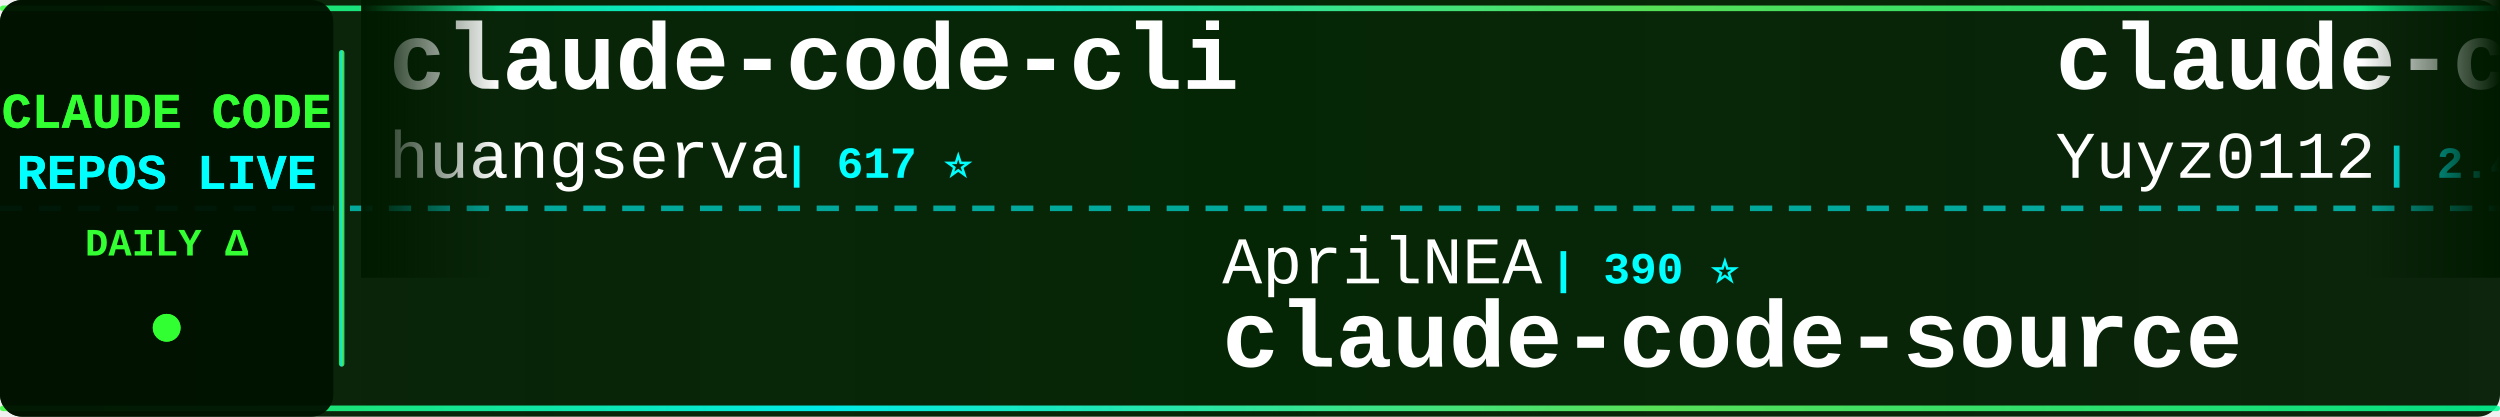
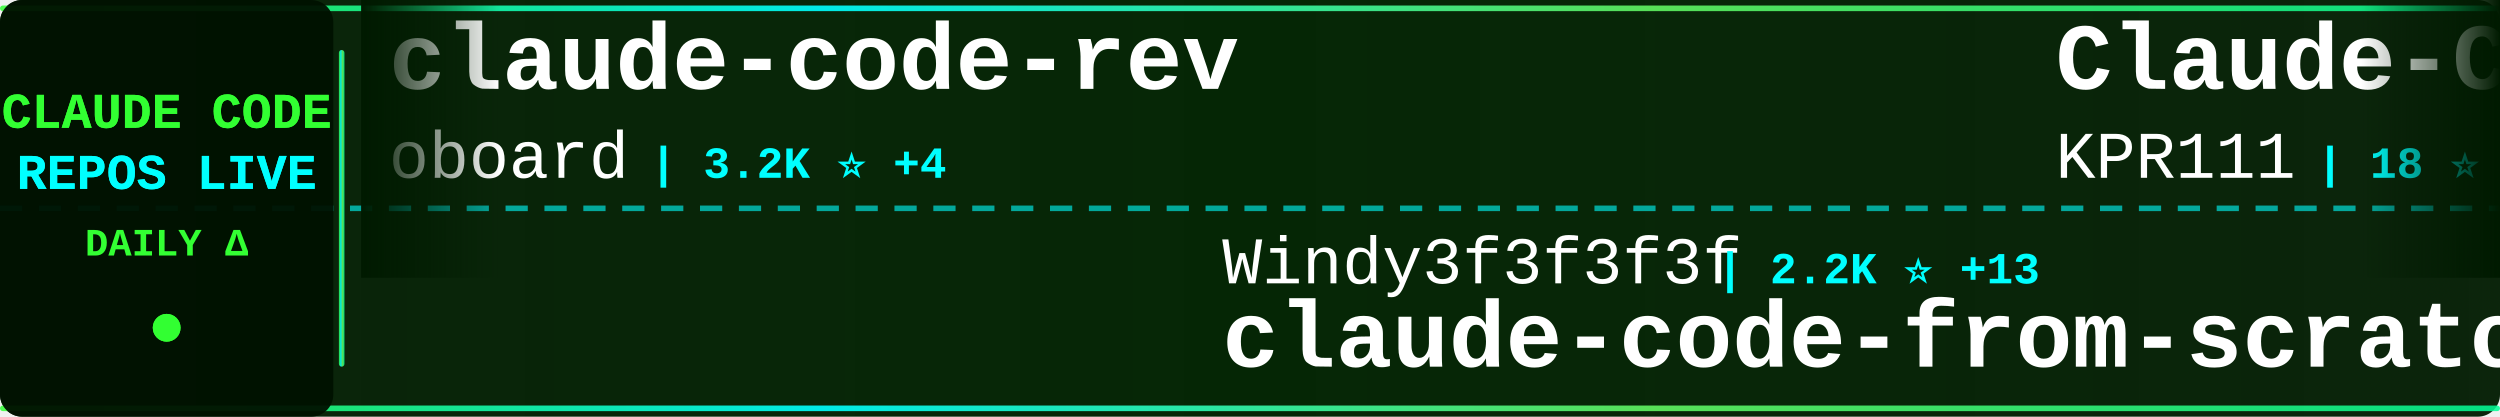
<svg xmlns="http://www.w3.org/2000/svg" width="900" height="150">
  <defs>
    <linearGradient id="tickerBg" x1="0%" y1="0%" x2="100%" y2="0%">
      <stop offset="0%" style="stop-color:#001a00;stop-opacity:0.95" />
      <stop offset="50%" style="stop-color:#002200;stop-opacity:0.98" />
      <stop offset="100%" style="stop-color:#001a00;stop-opacity:0.95" />
    </linearGradient>
    <linearGradient id="borderGrad" x1="0%" y1="0%" x2="100%" y2="0%">
      <stop offset="0%" style="stop-color:#33ff33;stop-opacity:0.85">
        <animate attributeName="stop-opacity" values="0.85;1;0.85" dur="2s" repeatCount="indefinite" />
      </stop>
      <stop offset="33%" style="stop-color:#00ffff;stop-opacity:0.9">
        <animate attributeName="stop-opacity" values="0.9;1;0.9" dur="2.2s" repeatCount="indefinite" />
      </stop>
      <stop offset="66%" style="stop-color:#66ff66;stop-opacity:0.85">
        <animate attributeName="stop-opacity" values="0.85;1;0.85" dur="1.8s" repeatCount="indefinite" />
      </stop>
      <stop offset="100%" style="stop-color:#00ff99;stop-opacity:0.85">
        <animate attributeName="stop-opacity" values="0.85;1;0.85" dur="2s" repeatCount="indefinite" />
      </stop>
    </linearGradient>
    <filter id="textGlow">
      <feGaussianBlur stdDeviation="0.1" result="coloredBlur" />
      <feMerge>
        <feMergeNode in="coloredBlur" />
        <feMergeNode in="SourceGraphic" />
      </feMerge>
    </filter>
    <filter id="metricGlow">
      <feGaussianBlur stdDeviation="0.2" result="coloredBlur" />
      <feMerge>
        <feMergeNode in="coloredBlur" />
        <feMergeNode in="SourceGraphic" />
      </feMerge>
    </filter>
    <linearGradient id="leftFade" x1="0%" y1="0%" x2="100%" y2="0%">
      <stop offset="0%" style="stop-color:#001a00;stop-opacity:1" />
      <stop offset="100%" style="stop-color:#001a00;stop-opacity:0" />
    </linearGradient>
    <linearGradient id="rightFade" x1="0%" y1="0%" x2="100%" y2="0%">
      <stop offset="0%" style="stop-color:#001a00;stop-opacity:0" />
      <stop offset="100%" style="stop-color:#001a00;stop-opacity:1" />
    </linearGradient>
  </defs>
  <rect width="900" height="150" fill="url(#tickerBg)" rx="8" />
  <rect x="0" y="2" width="900" height="2" fill="url(#borderGrad)" rx="1" />
  <rect x="0" y="146" width="900" height="2" fill="url(#borderGrad)" rx="1" />
  <line x1="0" y1="75" x2="900" y2="75" stroke="#00ffff" stroke-width="2" stroke-dasharray="8 6" opacity="0.6" />
  <rect x="0" y="0" width="120" height="150" fill="#001100" opacity="0.95" rx="8" />
  <text x="60" y="46" font-family="'Courier New', monospace" font-size="18" font-weight="bold" fill="#33ff33" text-anchor="middle" filter="url(#textGlow)">
    CLAUDE CODE
  </text>
  <text x="60" y="68" font-family="'Courier New', monospace" font-size="18" font-weight="bold" fill="#00ffff" text-anchor="middle" filter="url(#textGlow)">
    REPOS LIVE
  </text>
  <text x="60" y="92" font-family="'Courier New', monospace" font-size="14" font-weight="bold" fill="#33ff33" text-anchor="middle">
    DAILY Δ
  </text>
  <circle cx="60" cy="118" r="5" fill="#33ff33" filter="url(#metricGlow)">
    <animate attributeName="r" values="4;6;4" dur="1.5s" repeatCount="indefinite" />
    <animate attributeName="opacity" values="0.6;1;0.6" dur="1.5s" repeatCount="indefinite" />
  </circle>
  <rect x="122" y="18" width="2" height="114" fill="url(#borderGrad)" rx="1" />
  <clipPath id="tickerClip">
    <rect x="130" y="0" width="770" height="150" />
  </clipPath>
  <g clip-path="url(#tickerClip)">
    <g id="tickerItems">
      <animateTransform attributeName="transform" attributeType="XML" type="translate" from="0 0" to="-3000 0" dur="54s" repeatCount="indefinite" />
      <g transform="translate(0, 0)">
-         <text x="140" y="32" font-family="'Courier New', monospace" font-size="34" font-weight="bold" fill="#ffffff">claude-code-cli</text>
-         <text x="140" y="64" font-family="'Courier New', monospace" font-size="24" font-weight="normal" fill="#ffffff" opacity="1.0">huangserva</text>
-         <text x="282" y="64" font-family="'Courier New', monospace" font-size="16" font-weight="bold" fill="#00ffff"> | 617 ⭐</text>
+         <text x="140" y="32" font-family="'Courier New', monospace" font-size="34" font-weight="bold" fill="#ffffff">claude-code-rev</text>
+         <text x="140" y="64" font-family="'Courier New', monospace" font-size="24" font-weight="normal" fill="#ffffff" opacity="1.0">oboard</text>
+         <text x="234" y="64" font-family="'Courier New', monospace" font-size="16" font-weight="bold" fill="#00ffff"> | 3.2K ⭐ +4</text>
      </g>
      <g transform="translate(300, 0)">
-         <text x="140" y="102" font-family="'Courier New', monospace" font-size="24" font-weight="normal" fill="#ffffff" opacity="1.0">AprilNEA</text>
-         <text x="258" y="102" font-family="'Courier New', monospace" font-size="16" font-weight="bold" fill="#00ffff"> | 390 ⭐</text>
+         <text x="140" y="102" font-family="'Courier New', monospace" font-size="24" font-weight="normal" fill="#ffffff" opacity="1.0">Windy3f3f3f3f</text>
+         <text x="318" y="102" font-family="'Courier New', monospace" font-size="16" font-weight="bold" fill="#00ffff"> | 2.2K ⭐ +13</text>
+         <text x="140" y="132" font-family="'Courier New', monospace" font-size="34" font-weight="bold" fill="#ffffff">claude-code-from-scratch</text>
+       </g>
+       <g transform="translate(600, 0)">
+         <text x="140" y="32" font-family="'Courier New', monospace" font-size="34" font-weight="bold" fill="#ffffff">Claude-Code</text>
+         <text x="140" y="64" font-family="'Courier New', monospace" font-size="24" font-weight="normal" fill="#ffffff" opacity="1.0">KPR111</text>
+         <text x="234" y="64" font-family="'Courier New', monospace" font-size="16" font-weight="bold" fill="#00ffff"> | 18 ⭐</text>
+       </g>
+       <g transform="translate(900, 0)">
+         <text x="140" y="102" font-family="'Courier New', monospace" font-size="24" font-weight="normal" fill="#ffffff" opacity="1.0">hangsman</text>
+         <text x="258" y="102" font-family="'Courier New', monospace" font-size="16" font-weight="bold" fill="#00ffff"> | 787 ⭐</text>
        <text x="140" y="132" font-family="'Courier New', monospace" font-size="34" font-weight="bold" fill="#ffffff">claude-code-source</text>
      </g>
-       <g transform="translate(600, 0)">
-         <text x="140" y="32" font-family="'Courier New', monospace" font-size="34" font-weight="bold" fill="#ffffff">claude-code-reverse</text>
-         <text x="140" y="64" font-family="'Courier New', monospace" font-size="24" font-weight="normal" fill="#ffffff" opacity="1.0">Yuyz0112</text>
-         <text x="258" y="64" font-family="'Courier New', monospace" font-size="16" font-weight="bold" fill="#00ffff"> | 2.4K ⭐ +1</text>
-       </g>
-       <g transform="translate(900, 0)">
-         <text x="140" y="102" font-family="'Courier New', monospace" font-size="24" font-weight="normal" fill="#ffffff" opacity="1.0">pengchengneo</text>
-         <text x="306" y="102" font-family="'Courier New', monospace" font-size="16" font-weight="bold" fill="#00ffff"> | 1.6K ⭐ +5</text>
-         <text x="140" y="132" font-family="'Courier New', monospace" font-size="34" font-weight="bold" fill="#ffffff">Claude-Code</text>
-       </g>
      <g transform="translate(1200, 0)">
-         <text x="140" y="32" font-family="'Courier New', monospace" font-size="34" font-weight="bold" fill="#ffffff">claude-code-system-promp...</text>
-         <text x="140" y="64" font-family="'Courier New', monospace" font-size="24" font-weight="normal" fill="#ffffff" opacity="1.0">Piebald-AI</text>
-         <text x="282" y="64" font-family="'Courier New', monospace" font-size="16" font-weight="bold" fill="#00ffff"> | 11.7K ⭐ +32</text>
+         <text x="140" y="32" font-family="'Courier New', monospace" font-size="34" font-weight="bold" fill="#ffffff">claude-code-guide</text>
+         <text x="140" y="64" font-family="'Courier New', monospace" font-size="24" font-weight="normal" fill="#ffffff" opacity="1.0">zebbern</text>
+         <text x="246" y="64" font-family="'Courier New', monospace" font-size="16" font-weight="bold" fill="#00ffff"> | 4.4K ⭐ +2</text>
      </g>
      <g transform="translate(1500, 0)">
-         <text x="140" y="102" font-family="'Courier New', monospace" font-size="24" font-weight="normal" fill="#ffffff" opacity="1.0">chauncygu</text>
-         <text x="270" y="102" font-family="'Courier New', monospace" font-size="16" font-weight="bold" fill="#00ffff"> | 2.7K ⭐ +3</text>
-         <text x="140" y="132" font-family="'Courier New', monospace" font-size="34" font-weight="bold" fill="#ffffff">collection-claude-code-s...</text>
+         <text x="140" y="102" font-family="'Courier New', monospace" font-size="24" font-weight="normal" fill="#ffffff" opacity="1.0">jeremylongshore</text>
+         <text x="342" y="102" font-family="'Courier New', monospace" font-size="16" font-weight="bold" fill="#00ffff"> | 2.5K ⭐ +5</text>
+         <text x="140" y="132" font-family="'Courier New', monospace" font-size="34" font-weight="bold" fill="#ffffff">claude-code-plugins-plus...</text>
      </g>
      <g transform="translate(1800, 0)">
-         <text x="140" y="32" font-family="'Courier New', monospace" font-size="34" font-weight="bold" fill="#ffffff">claude-code-hooks-master...</text>
-         <text x="140" y="64" font-family="'Courier New', monospace" font-size="24" font-weight="normal" fill="#ffffff" opacity="1.0">disler</text>
-         <text x="234" y="64" font-family="'Courier New', monospace" font-size="16" font-weight="bold" fill="#00ffff"> | 3.8K ⭐ +2</text>
+         <text x="140" y="32" font-family="'Courier New', monospace" font-size="34" font-weight="bold" fill="#ffffff">claude-code-book</text>
+         <text x="140" y="64" font-family="'Courier New', monospace" font-size="24" font-weight="normal" fill="#ffffff" opacity="1.0">lintsinghua</text>
+         <text x="294" y="64" font-family="'Courier New', monospace" font-size="16" font-weight="bold" fill="#00ffff"> | 3.9K ⭐ +7</text>
      </g>
      <g transform="translate(2100, 0)">
-         <text x="140" y="102" font-family="'Courier New', monospace" font-size="24" font-weight="normal" fill="#ffffff" opacity="1.0">VILA-Lab</text>
-         <text x="258" y="102" font-family="'Courier New', monospace" font-size="16" font-weight="bold" fill="#00ffff"> | 1.8K ⭐ +5</text>
-         <text x="140" y="132" font-family="'Courier New', monospace" font-size="34" font-weight="bold" fill="#ffffff">Dive-into-Claude-Code</text>
+         <text x="140" y="102" font-family="'Courier New', monospace" font-size="24" font-weight="normal" fill="#ffffff" opacity="1.0">AICoderTudou</text>
+         <text x="306" y="102" font-family="'Courier New', monospace" font-size="16" font-weight="bold" fill="#00ffff"> | 498 ⭐</text>
+         <text x="140" y="132" font-family="'Courier New', monospace" font-size="34" font-weight="bold" fill="#ffffff">claude-code-tudou</text>
      </g>
      <g transform="translate(2400, 0)">
-         <text x="140" y="32" font-family="'Courier New', monospace" font-size="34" font-weight="bold" fill="#ffffff">claude-code-source</text>
-         <text x="140" y="64" font-family="'Courier New', monospace" font-size="24" font-weight="normal" fill="#ffffff" opacity="1.0">JrCx7scC</text>
-         <text x="258" y="64" font-family="'Courier New', monospace" font-size="16" font-weight="bold" fill="#00ffff"> | 371 ⭐</text>
+         <text x="140" y="32" font-family="'Courier New', monospace" font-size="34" font-weight="bold" fill="#ffffff">how-claude-code-works</text>
+         <text x="140" y="64" font-family="'Courier New', monospace" font-size="24" font-weight="normal" fill="#ffffff" opacity="1.0">Windy3f3f3f3f</text>
+         <text x="318" y="64" font-family="'Courier New', monospace" font-size="16" font-weight="bold" fill="#00ffff"> | 3.1K ⭐ +15</text>
      </g>
      <g transform="translate(2700, 0)">
-         <text x="140" y="102" font-family="'Courier New', monospace" font-size="24" font-weight="normal" fill="#ffffff" opacity="1.0">https-deeplearning-ai</text>
-         <text x="414" y="102" font-family="'Courier New', monospace" font-size="16" font-weight="bold" fill="#00ffff"> | 535 ⭐ +1</text>
-         <text x="140" y="132" font-family="'Courier New', monospace" font-size="34" font-weight="bold" fill="#ffffff">sc-claude-code-files</text>
+         <text x="140" y="102" font-family="'Courier New', monospace" font-size="24" font-weight="normal" fill="#ffffff" opacity="1.0">Yeachan-Heo</text>
+         <text x="294" y="102" font-family="'Courier New', monospace" font-size="16" font-weight="bold" fill="#00ffff"> | 37.6K ⭐ +38</text>
+         <text x="140" y="132" font-family="'Courier New', monospace" font-size="34" font-weight="bold" fill="#ffffff">oh-my-claudecode</text>
      </g>
      <g transform="translate(3000, 0)">
-         <text x="140" y="32" font-family="'Courier New', monospace" font-size="34" font-weight="bold" fill="#ffffff">claude-code-cli</text>
-         <text x="140" y="64" font-family="'Courier New', monospace" font-size="24" font-weight="normal" fill="#ffffff" opacity="1.0">huangserva</text>
-         <text x="282" y="64" font-family="'Courier New', monospace" font-size="16" font-weight="bold" fill="#00ffff"> | 617 ⭐</text>
+         <text x="140" y="32" font-family="'Courier New', monospace" font-size="34" font-weight="bold" fill="#ffffff">claude-code-rev</text>
+         <text x="140" y="64" font-family="'Courier New', monospace" font-size="24" font-weight="normal" fill="#ffffff" opacity="1.0">oboard</text>
+         <text x="234" y="64" font-family="'Courier New', monospace" font-size="16" font-weight="bold" fill="#00ffff"> | 3.2K ⭐ +4</text>
      </g>
      <g transform="translate(3300, 0)">
-         <text x="140" y="102" font-family="'Courier New', monospace" font-size="24" font-weight="normal" fill="#ffffff" opacity="1.0">AprilNEA</text>
-         <text x="258" y="102" font-family="'Courier New', monospace" font-size="16" font-weight="bold" fill="#00ffff"> | 390 ⭐</text>
-         <text x="140" y="132" font-family="'Courier New', monospace" font-size="34" font-weight="bold" fill="#ffffff">claude-code-source</text>
+         <text x="140" y="102" font-family="'Courier New', monospace" font-size="24" font-weight="normal" fill="#ffffff" opacity="1.0">Windy3f3f3f3f</text>
+         <text x="318" y="102" font-family="'Courier New', monospace" font-size="16" font-weight="bold" fill="#00ffff"> | 2.2K ⭐ +13</text>
+         <text x="140" y="132" font-family="'Courier New', monospace" font-size="34" font-weight="bold" fill="#ffffff">claude-code-from-scratch</text>
      </g>
      <g transform="translate(3600, 0)">
-         <text x="140" y="32" font-family="'Courier New', monospace" font-size="34" font-weight="bold" fill="#ffffff">claude-code-reverse</text>
-         <text x="140" y="64" font-family="'Courier New', monospace" font-size="24" font-weight="normal" fill="#ffffff" opacity="1.0">Yuyz0112</text>
-         <text x="258" y="64" font-family="'Courier New', monospace" font-size="16" font-weight="bold" fill="#00ffff"> | 2.4K ⭐ +1</text>
+         <text x="140" y="32" font-family="'Courier New', monospace" font-size="34" font-weight="bold" fill="#ffffff">Claude-Code</text>
+         <text x="140" y="64" font-family="'Courier New', monospace" font-size="24" font-weight="normal" fill="#ffffff" opacity="1.0">KPR111</text>
+         <text x="234" y="64" font-family="'Courier New', monospace" font-size="16" font-weight="bold" fill="#00ffff"> | 18 ⭐</text>
      </g>
      <g transform="translate(3900, 0)">
-         <text x="140" y="102" font-family="'Courier New', monospace" font-size="24" font-weight="normal" fill="#ffffff" opacity="1.0">pengchengneo</text>
-         <text x="306" y="102" font-family="'Courier New', monospace" font-size="16" font-weight="bold" fill="#00ffff"> | 1.6K ⭐ +5</text>
-         <text x="140" y="132" font-family="'Courier New', monospace" font-size="34" font-weight="bold" fill="#ffffff">Claude-Code</text>
+         <text x="140" y="102" font-family="'Courier New', monospace" font-size="24" font-weight="normal" fill="#ffffff" opacity="1.0">hangsman</text>
+         <text x="258" y="102" font-family="'Courier New', monospace" font-size="16" font-weight="bold" fill="#00ffff"> | 787 ⭐</text>
+         <text x="140" y="132" font-family="'Courier New', monospace" font-size="34" font-weight="bold" fill="#ffffff">claude-code-source</text>
      </g>
    </g>
  </g>
  <rect x="130" y="0" width="50" height="100" fill="url(#leftFade)" />
  <rect x="850" y="0" width="50" height="100" fill="url(#rightFade)" />
</svg>
